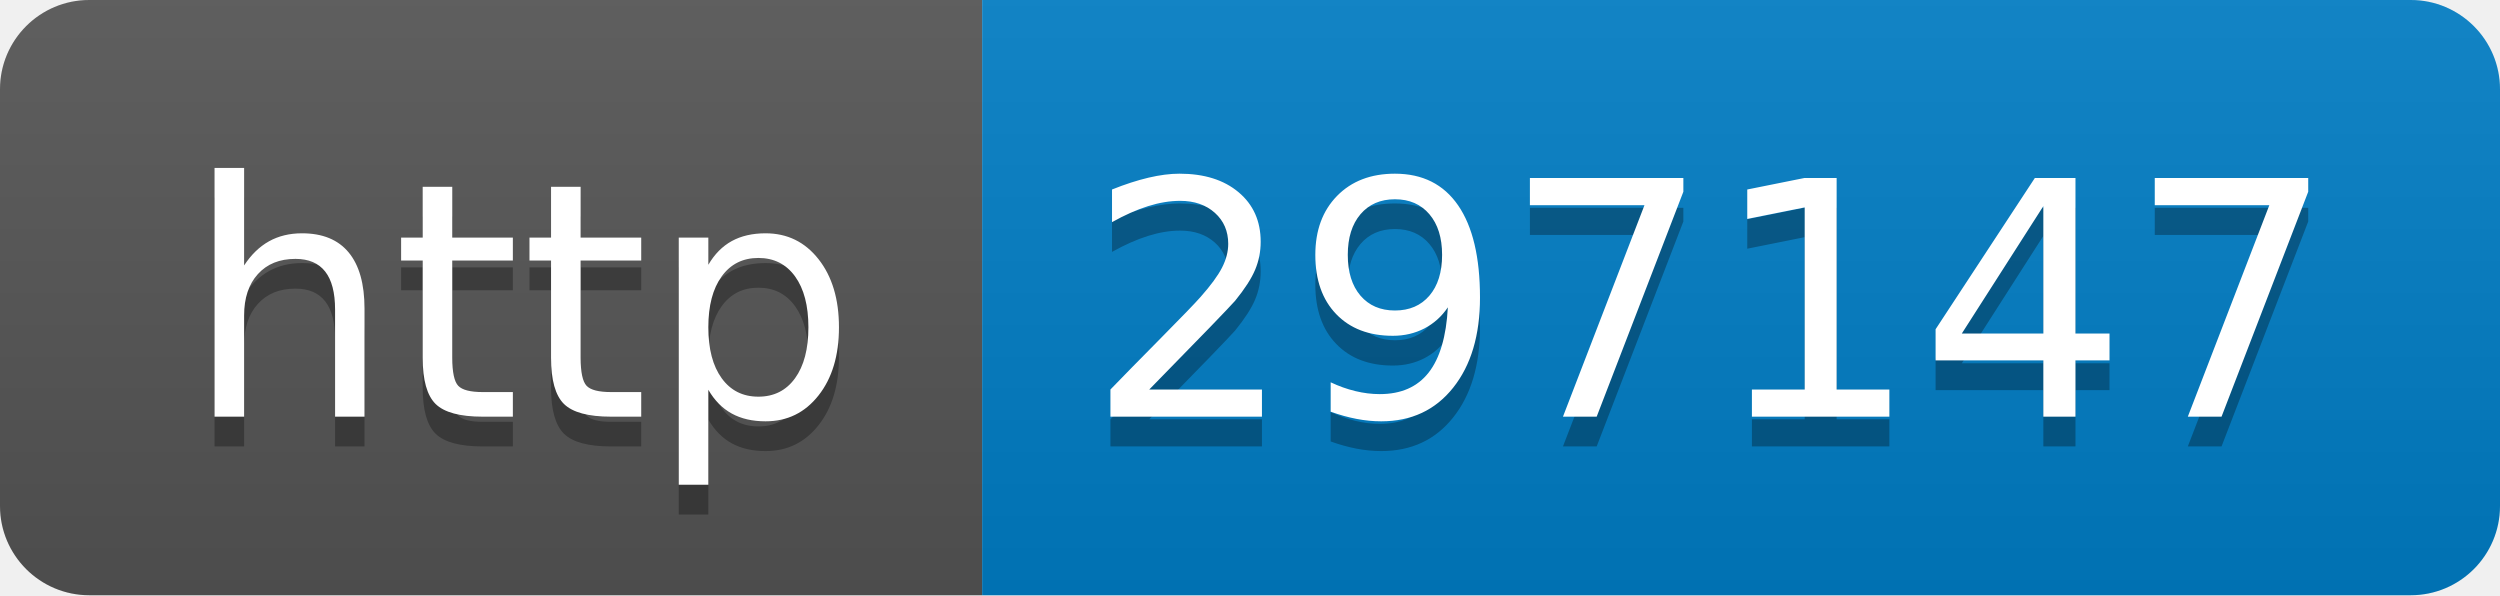
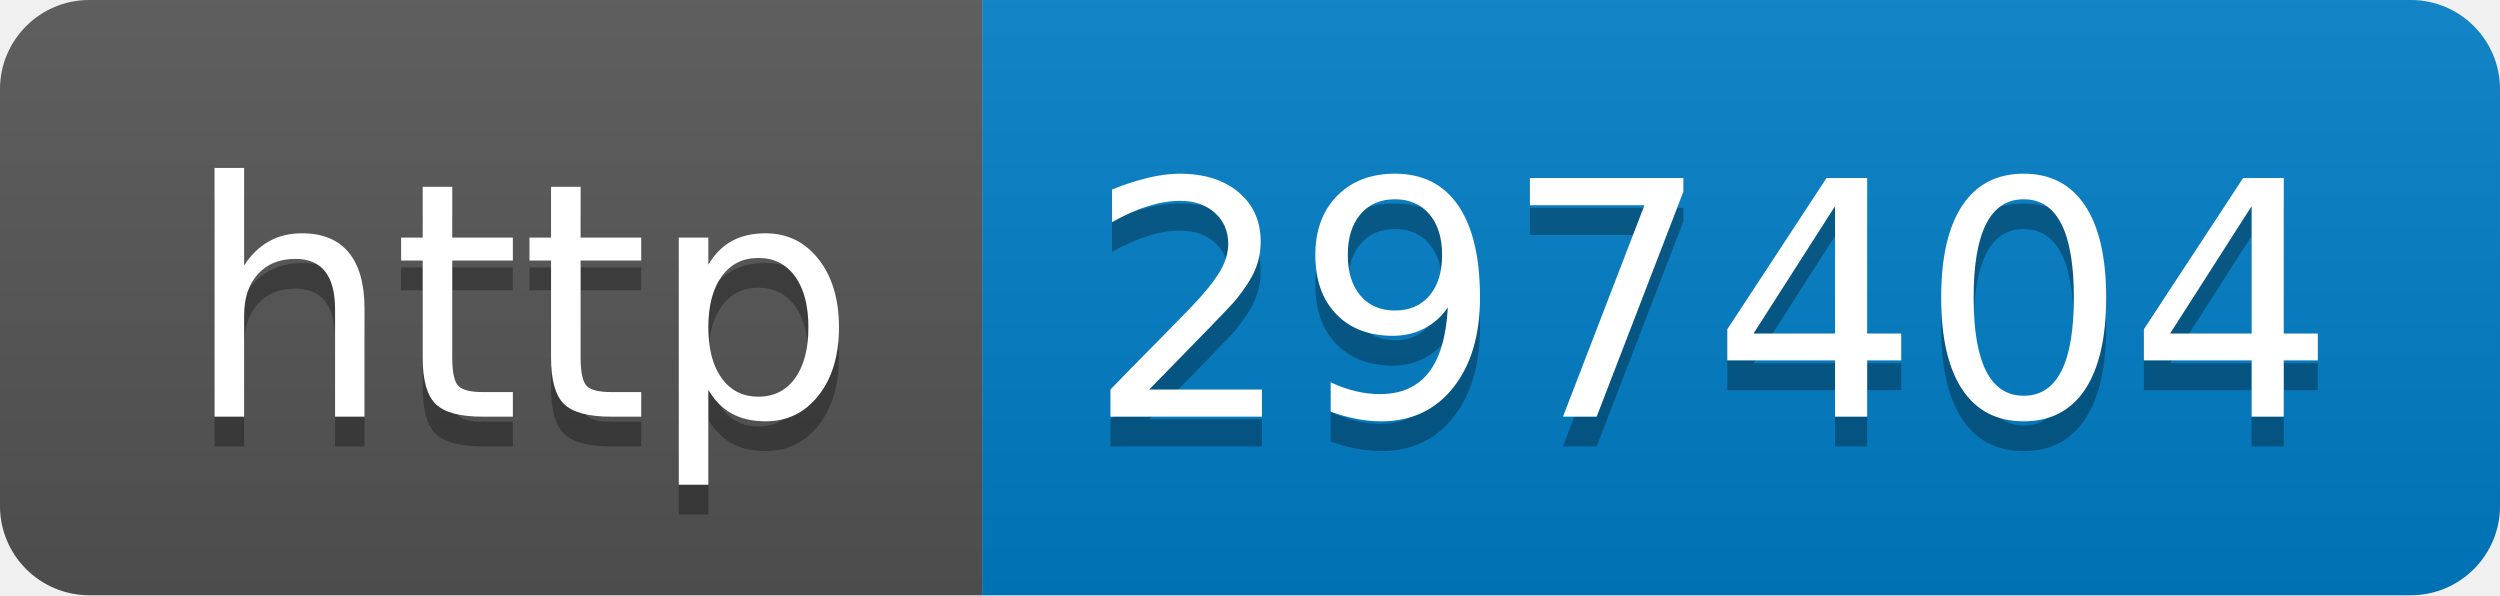
- <svg xmlns="http://www.w3.org/2000/svg" width="84" height="20" role="img" aria-label="http: 297147">
+ <svg xmlns="http://www.w3.org/2000/svg" width="84" height="20" role="img" aria-label="http: 297404">
  <linearGradient id="s" x2="0" y2="100%">
    <stop offset="0" stop-color="#bbb" stop-opacity=".1" />
    <stop offset="1" stop-opacity=".1" />
  </linearGradient>
  <clipPath id="r">
    <rect width="84" height="20" rx="3" fill="#fff" />
  </clipPath>
  <g clip-path="url(#r)">
    <rect width="33" height="20" fill="#555" />
    <rect x="33" width="51" height="20" fill="#007ec6" />
    <rect width="84" height="20" fill="url(#s)" />
  </g>
  <g fill="#fff" text-anchor="middle" font-family="Verdana,Geneva,DejaVu Sans,sans-serif" text-rendering="geometricPrecision" font-size="110">
    <text aria-hidden="true" x="175" y="150" fill="#010101" fill-opacity=".3" transform="scale(.1)" textLength="230">http</text>
    <text x="175" y="140" transform="scale(.1)" fill="#fff" textLength="230">http</text>
-     <text aria-hidden="true" x="575" y="150" fill="#010101" fill-opacity=".3" transform="scale(.1)" textLength="410">297147</text>
-     <text x="575" y="140" transform="scale(.1)" fill="#fff" textLength="410">297147</text>
+     <text aria-hidden="true" x="575" y="150" fill="#010101" fill-opacity=".3" transform="scale(.1)" textLength="410">297404</text>
+     <text x="575" y="140" transform="scale(.1)" fill="#fff" textLength="410">297404</text>
  </g>
</svg>
